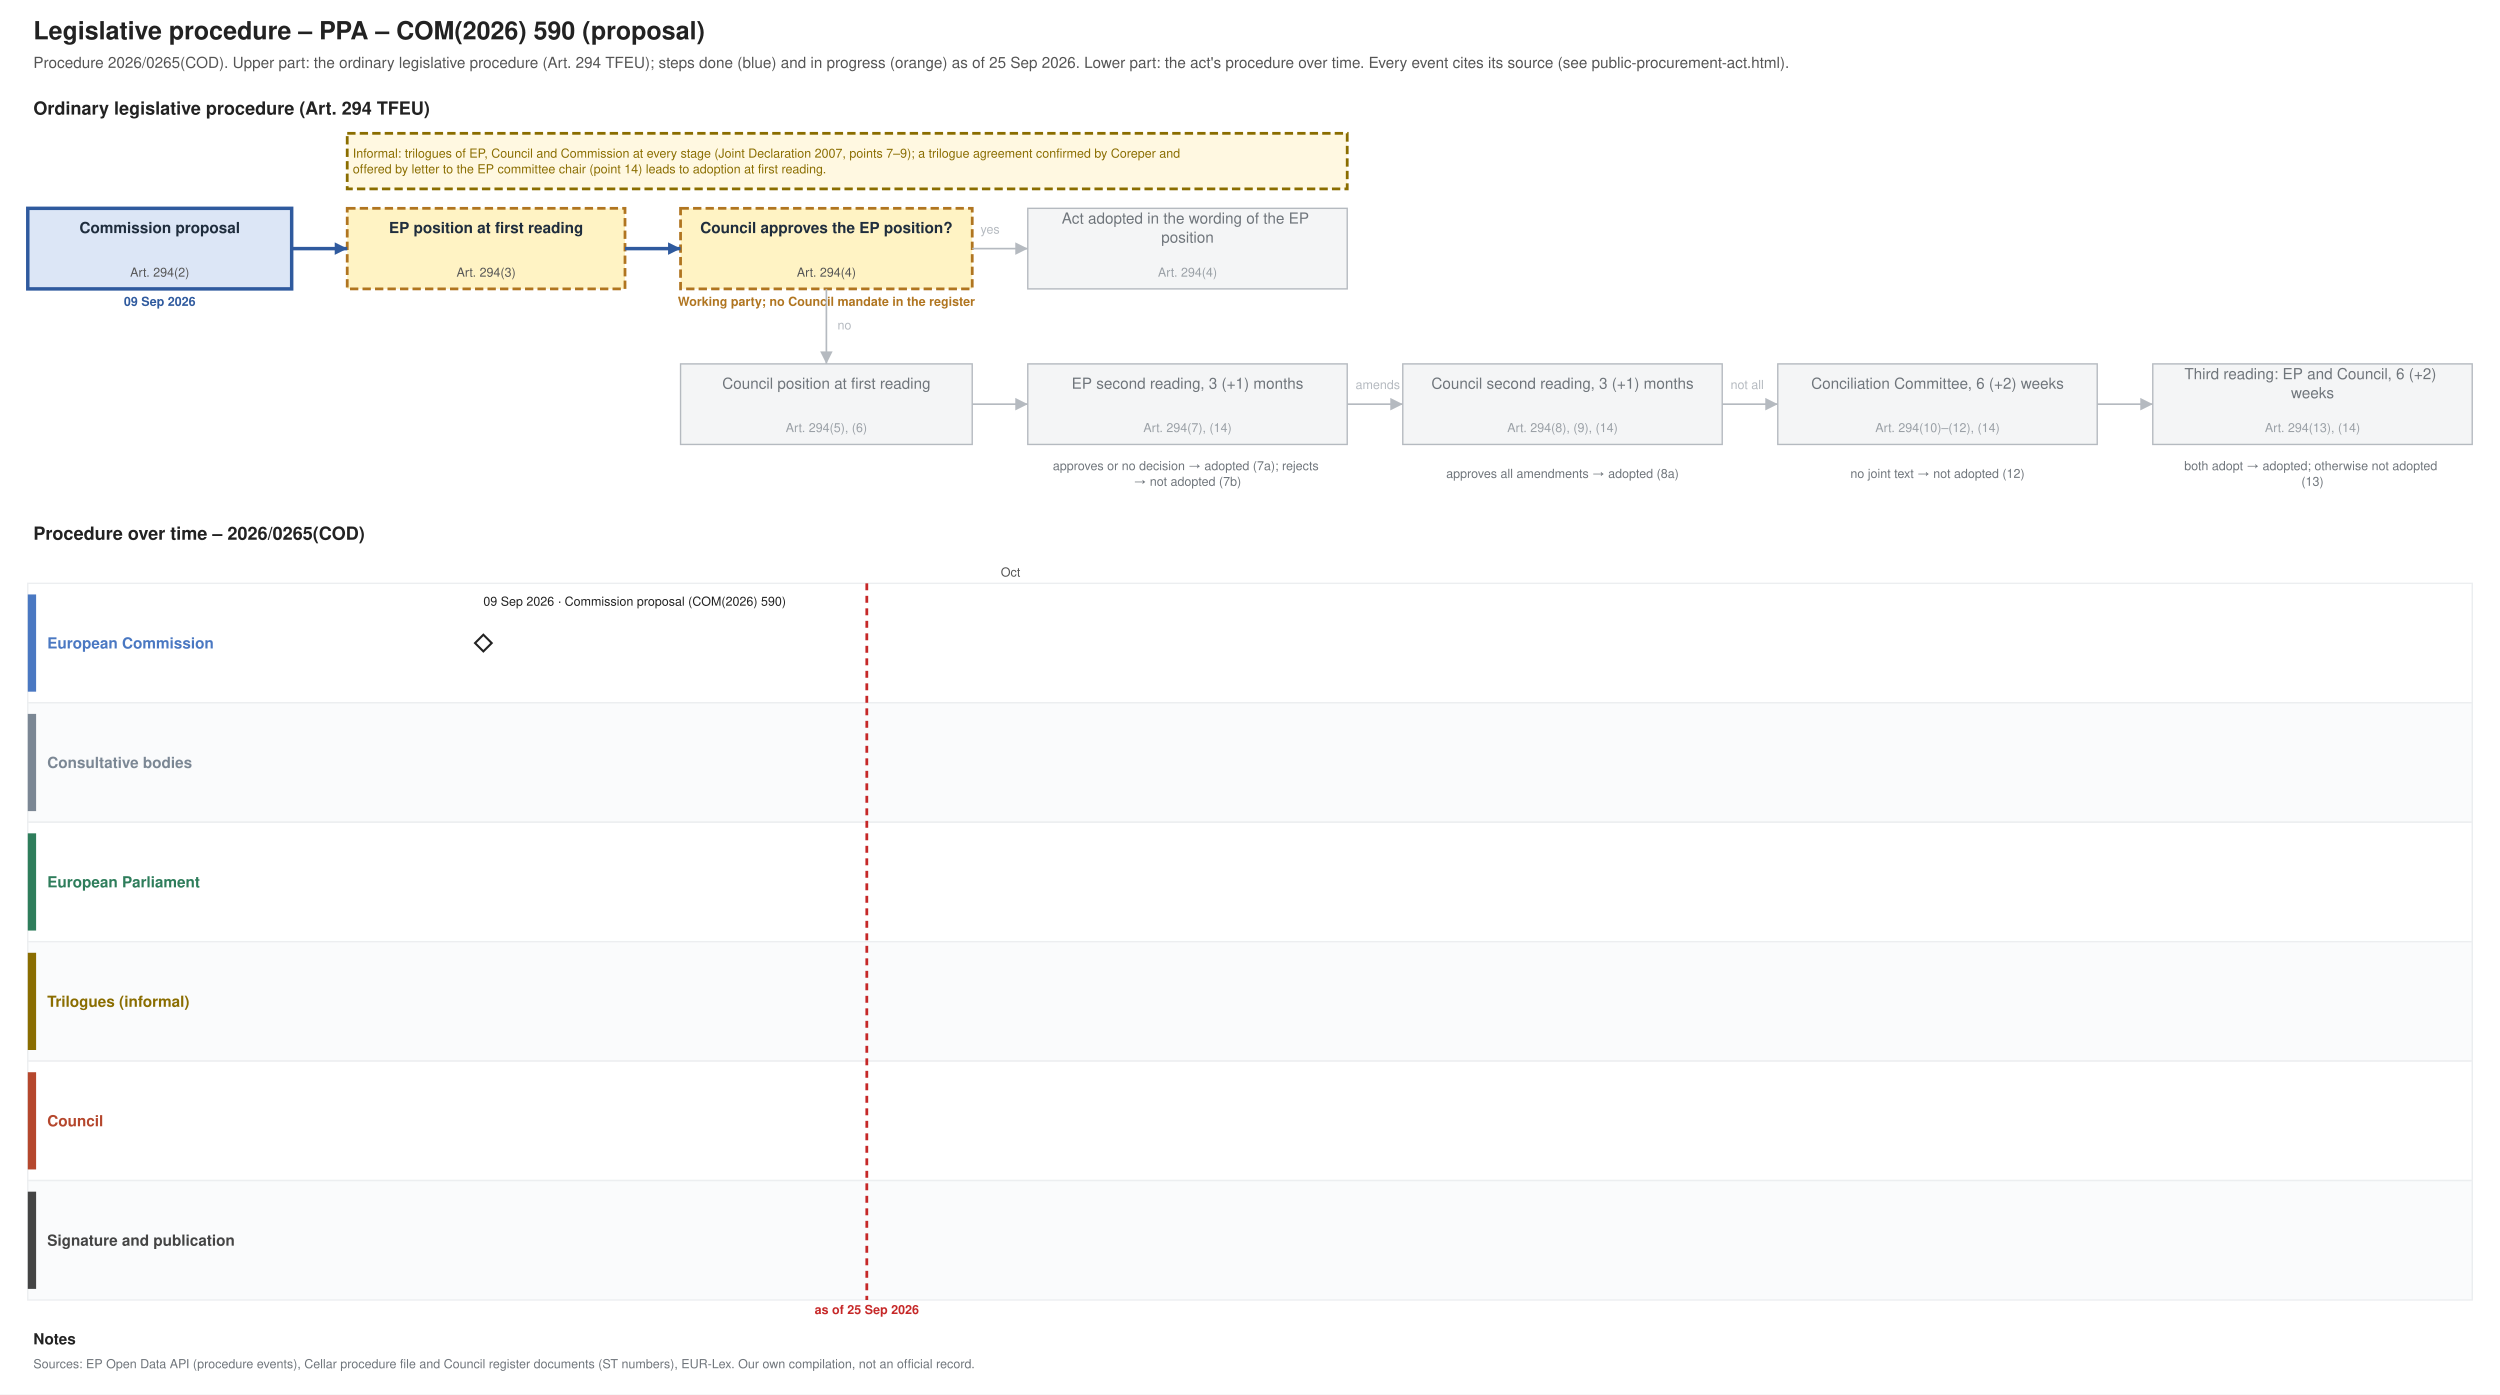
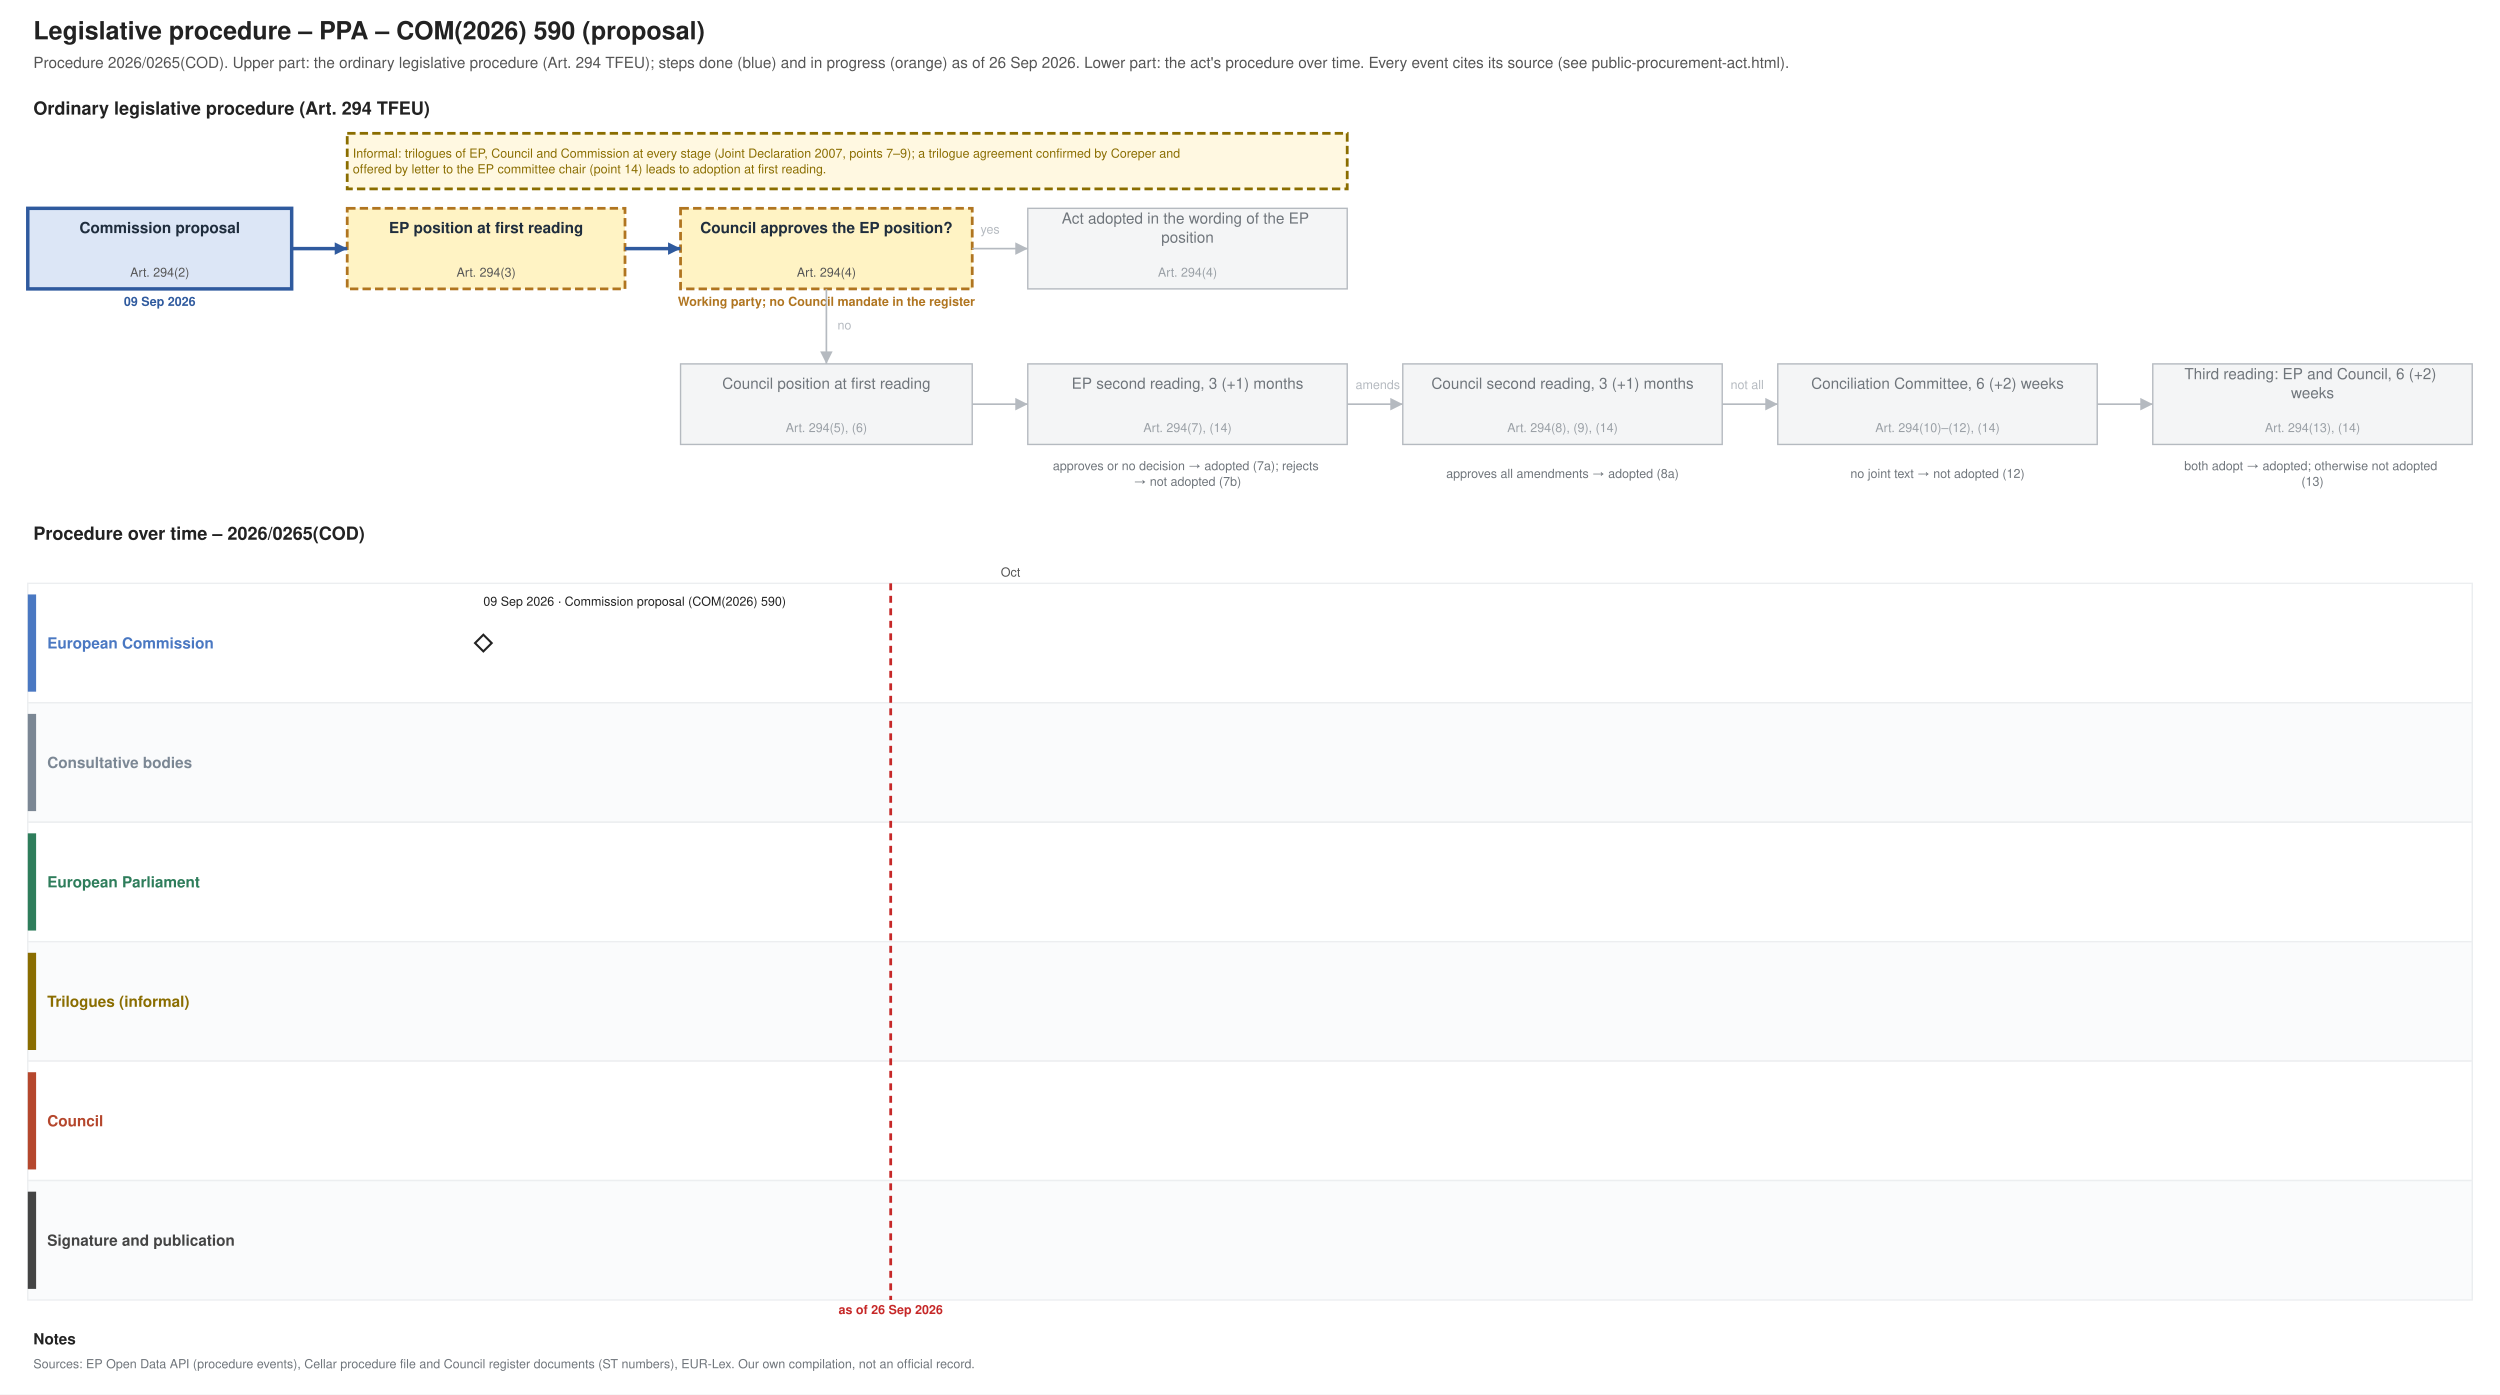
<svg xmlns="http://www.w3.org/2000/svg" xmlns:xlink="http://www.w3.org/1999/xlink" width="1800" height="1004" viewBox="0 0 1800 1004" font-family="Helvetica, Arial, sans-serif">
  <rect width="1800" height="1004" fill="#ffffff" />
  <text font-size="18" fill="#222222" text-anchor="start" font-weight="bold">
    <tspan x="24.0" y="28.3">Legislative procedure – PPA – COM(2026) 590 (proposal)</tspan>
  </text>
  <text font-size="11" fill="#555555" text-anchor="start">
-     <tspan x="24.0" y="48.9">Procedure 2026/0265(COD). Upper part: the ordinary legislative procedure (Art. 294 TFEU); steps done (blue) and in progress (orange) as of 25 Sep 2026. Lower part: the act's procedure over time. Every event cites its source (see public-procurement-act.html).</tspan>
+     <tspan x="24.0" y="48.9">Procedure 2026/0265(COD). Upper part: the ordinary legislative procedure (Art. 294 TFEU); steps done (blue) and in progress (orange) as of 26 Sep 2026. Lower part: the act's procedure over time. Every event cites its source (see public-procurement-act.html).</tspan>
  </text>
  <text font-size="13" fill="#222222" text-anchor="start" font-weight="bold">
    <tspan x="24.0" y="82.5">Ordinary legislative procedure (Art. 294 TFEU)</tspan>
  </text>
  <rect x="20.0" y="150.0" width="190.0" height="58.0" fill="#dce6f6" stroke="#2f5a9e" stroke-width="2.5" />
  <text font-size="11" fill="#1f2d3d" text-anchor="middle" font-weight="bold">
    <tspan x="115.0" y="167.8">Commission proposal</tspan>
  </text>
  <text font-size="9" fill="#555555" text-anchor="middle">
    <tspan x="115.0" y="199.2">Art. 294(2)</tspan>
  </text>
  <text font-size="9" fill="#2f5a9e" text-anchor="middle" font-weight="bold">
    <tspan x="115.0" y="220.2">09 Sep 2026</tspan>
  </text>
  <rect x="250.0" y="150.0" width="200.0" height="58.0" fill="#fff3c4" stroke="#b07520" stroke-dasharray="6 3" stroke-width="2" />
  <text font-size="11" fill="#1f2d3d" text-anchor="middle" font-weight="bold">
    <tspan x="350.0" y="167.8">EP position at first reading</tspan>
  </text>
  <text font-size="9" fill="#555555" text-anchor="middle">
    <tspan x="350.0" y="199.2">Art. 294(3)</tspan>
  </text>
  <rect x="490.0" y="150.0" width="210.0" height="58.0" fill="#fff3c4" stroke="#b07520" stroke-dasharray="6 3" stroke-width="2" />
  <text font-size="11" fill="#1f2d3d" text-anchor="middle" font-weight="bold">
    <tspan x="595.0" y="167.8">Council approves the EP position?</tspan>
  </text>
  <text font-size="9" fill="#555555" text-anchor="middle">
    <tspan x="595.0" y="199.2">Art. 294(4)</tspan>
  </text>
  <text font-size="9" fill="#b07520" text-anchor="middle" font-weight="bold">
    <tspan x="595.0" y="220.2">Working party; no Council mandate in the register</tspan>
  </text>
  <rect x="740.0" y="150.0" width="230.0" height="58.0" fill="#f4f5f6" stroke="#b5bac0" stroke-width="1" />
  <text font-size="11" fill="#6f757b" text-anchor="middle">
    <tspan x="855.0" y="161.0">Act adopted in the wording of the EP</tspan>
    <tspan x="855.0" y="174.7">position</tspan>
  </text>
  <text font-size="9" fill="#9aa0a6" text-anchor="middle">
    <tspan x="855.0" y="199.2">Art. 294(4)</tspan>
  </text>
  <rect x="490.0" y="262.0" width="210.0" height="58.0" fill="#f4f5f6" stroke="#b5bac0" stroke-width="1" />
  <text font-size="11" fill="#6f757b" text-anchor="middle">
    <tspan x="595.0" y="279.9">Council position at first reading</tspan>
  </text>
  <text font-size="9" fill="#9aa0a6" text-anchor="middle">
    <tspan x="595.0" y="311.1">Art. 294(5), (6)</tspan>
  </text>
  <rect x="740.0" y="262.0" width="230.0" height="58.0" fill="#f4f5f6" stroke="#b5bac0" stroke-width="1" />
  <text font-size="11" fill="#6f757b" text-anchor="middle">
    <tspan x="855.0" y="279.9">EP second reading, 3 (+1) months</tspan>
  </text>
  <text font-size="9" fill="#9aa0a6" text-anchor="middle">
    <tspan x="855.0" y="311.1">Art. 294(7), (14)</tspan>
  </text>
  <rect x="1010.0" y="262.0" width="230.0" height="58.0" fill="#f4f5f6" stroke="#b5bac0" stroke-width="1" />
  <text font-size="11" fill="#6f757b" text-anchor="middle">
    <tspan x="1125.0" y="279.9">Council second reading, 3 (+1) months</tspan>
  </text>
  <text font-size="9" fill="#9aa0a6" text-anchor="middle">
    <tspan x="1125.0" y="311.1">Art. 294(8), (9), (14)</tspan>
  </text>
  <rect x="1280.0" y="262.0" width="230.0" height="58.0" fill="#f4f5f6" stroke="#b5bac0" stroke-width="1" />
  <text font-size="11" fill="#6f757b" text-anchor="middle">
    <tspan x="1395.0" y="279.9">Conciliation Committee, 6 (+2) weeks</tspan>
  </text>
  <text font-size="9" fill="#9aa0a6" text-anchor="middle">
    <tspan x="1395.0" y="311.1">Art. 294(10)–(12), (14)</tspan>
  </text>
  <rect x="1550.0" y="262.0" width="230.0" height="58.0" fill="#f4f5f6" stroke="#b5bac0" stroke-width="1" />
  <text font-size="11" fill="#6f757b" text-anchor="middle">
    <tspan x="1665.0" y="273.0">Third reading: EP and Council, 6 (+2)</tspan>
    <tspan x="1665.0" y="286.7">weeks</tspan>
  </text>
  <text font-size="9" fill="#9aa0a6" text-anchor="middle">
    <tspan x="1665.0" y="311.1">Art. 294(13), (14)</tspan>
  </text>
  <text font-size="9" fill="#6f757b" text-anchor="middle">
    <tspan x="855.0" y="338.5">approves or no decision → adopted (7a); rejects</tspan>
    <tspan x="855.0" y="349.8">→ not adopted (7b)</tspan>
  </text>
  <text font-size="9" fill="#6f757b" text-anchor="middle">
    <tspan x="1125.0" y="344.1">approves all amendments → adopted (8a)</tspan>
  </text>
  <text font-size="9" fill="#6f757b" text-anchor="middle">
    <tspan x="1395.0" y="344.1">no joint text → not adopted (12)</tspan>
  </text>
  <text font-size="9" fill="#6f757b" text-anchor="middle">
    <tspan x="1665.0" y="338.5">both adopt → adopted; otherwise not adopted</tspan>
    <tspan x="1665.0" y="349.8">(13)</tspan>
  </text>
  <polyline points="210.0,179.0 250.0,179.0" fill="none" stroke="#2f5a9e" stroke-width="2.5" />
  <polygon points="250.0,179.0 241.0,183.5 241.0,174.5" fill="#2f5a9e" />
  <polyline points="450.0,179.0 490.0,179.0" fill="none" stroke="#2f5a9e" stroke-width="2.5" />
  <polygon points="490.0,179.0 481.0,183.5 481.0,174.5" fill="#2f5a9e" />
  <polyline points="700.0,179.0 740.0,179.0" fill="none" stroke="#b5bac0" stroke-width="1.2" />
  <polygon points="740.0,179.0 731.0,183.5 731.0,174.5" fill="#b5bac0" />
  <text font-size="9" fill="#b5bac0" text-anchor="start">
    <tspan x="706.0" y="168.2">yes</tspan>
  </text>
  <polyline points="595.0,208.0 595.0,262.0" fill="none" stroke="#b5bac0" stroke-width="1.2" />
  <polygon points="595.0,262.0 590.5,253.0 599.5,253.0" fill="#b5bac0" />
  <text font-size="9" fill="#b5bac0" text-anchor="start">
    <tspan x="603.0" y="237.2">no</tspan>
  </text>
  <polyline points="700.0,291.0 740.0,291.0" fill="none" stroke="#b5bac0" stroke-width="1.2" />
  <polygon points="740.0,291.0 731.0,295.5 731.0,286.5" fill="#b5bac0" />
  <polyline points="970.0,291.0 1010.0,291.0" fill="none" stroke="#b5bac0" stroke-width="1.2" />
  <polygon points="1010.0,291.0 1001.0,295.5 1001.0,286.5" fill="#b5bac0" />
  <polyline points="1240.0,291.0 1280.0,291.0" fill="none" stroke="#b5bac0" stroke-width="1.2" />
  <polygon points="1280.0,291.0 1271.0,295.5 1271.0,286.5" fill="#b5bac0" />
  <polyline points="1510.0,291.0 1550.0,291.0" fill="none" stroke="#b5bac0" stroke-width="1.2" />
  <polygon points="1550.0,291.0 1541.0,295.5 1541.0,286.5" fill="#b5bac0" />
  <text font-size="9" fill="#b5bac0" text-anchor="start">
    <tspan x="976.0" y="280.1">amends</tspan>
  </text>
  <text font-size="9" fill="#b5bac0" text-anchor="start">
    <tspan x="1246.0" y="280.1">not all</tspan>
  </text>
  <rect x="250.0" y="96.0" width="720.0" height="40.0" fill="#fff8e1" stroke="#8a6d00" stroke-dasharray="6 3" stroke-width="2" />
  <text font-size="9" fill="#8a6d00" text-anchor="start">
    <tspan x="254.0" y="113.5">Informal: trilogues of EP, Council and Commission at every stage (Joint Declaration 2007, points 7–9); a trilogue agreement confirmed by Coreper and</tspan>
    <tspan x="254.0" y="124.8">offered by letter to the EP committee chair (point 14) leads to adoption at first reading.</tspan>
  </text>
  <text font-size="13" fill="#222222" text-anchor="start" font-weight="bold">
    <tspan x="24.0" y="388.6">Procedure over time – 2026/0265(COD)</tspan>
  </text>
  <line x1="210.0" y1="420.0" x2="210.0" y2="936.0" stroke="#e3e6e9" stroke-width="1" />
  <line x1="727.6" y1="420.0" x2="727.6" y2="936.0" stroke="#e3e6e9" stroke-width="1" />
  <text font-size="9" fill="#555555" text-anchor="middle">
    <tspan x="727.6" y="415.1">Oct</tspan>
  </text>
  <line x1="1262.4" y1="420.0" x2="1262.4" y2="936.0" stroke="#e3e6e9" stroke-width="1" />
  <line x1="1780.0" y1="420.0" x2="1780.0" y2="936.0" stroke="#e3e6e9" stroke-width="1" />
  <rect x="20.0" y="420.0" width="1760.0" height="86.0" fill="#ffffff" stroke="#eceef0" />
  <rect x="20.0" y="428.0" width="6.0" height="70.0" fill="#4a78c2" stroke="none" />
  <text font-size="11" fill="#4a78c2" text-anchor="start" font-weight="bold">
    <tspan x="34.0" y="466.9">European Commission</tspan>
  </text>
  <rect x="20.0" y="506.0" width="1760.0" height="86.0" fill="#fafbfc" stroke="#eceef0" />
  <rect x="20.0" y="514.0" width="6.0" height="70.0" fill="#7b8794" stroke="none" />
  <text font-size="11" fill="#7b8794" text-anchor="start" font-weight="bold">
    <tspan x="34.0" y="552.9">Consultative bodies</tspan>
  </text>
  <rect x="20.0" y="592.0" width="1760.0" height="86.0" fill="#ffffff" stroke="#eceef0" />
  <rect x="20.0" y="600.0" width="6.0" height="70.0" fill="#2e7d5b" stroke="none" />
  <text font-size="11" fill="#2e7d5b" text-anchor="start" font-weight="bold">
    <tspan x="34.0" y="638.9">European Parliament</tspan>
  </text>
  <rect x="20.0" y="678.0" width="1760.0" height="86.0" fill="#fafbfc" stroke="#eceef0" />
  <rect x="20.0" y="686.0" width="6.0" height="70.0" fill="#8a6d00" stroke="none" />
  <text font-size="11" fill="#8a6d00" text-anchor="start" font-weight="bold">
    <tspan x="34.0" y="724.9">Trilogues (informal)</tspan>
  </text>
  <rect x="20.0" y="764.0" width="1760.0" height="86.0" fill="#ffffff" stroke="#eceef0" />
  <rect x="20.0" y="772.0" width="6.0" height="70.0" fill="#b5472d" stroke="none" />
  <text font-size="11" fill="#b5472d" text-anchor="start" font-weight="bold">
    <tspan x="34.0" y="810.9">Council</tspan>
  </text>
  <rect x="20.0" y="850.0" width="1760.0" height="86.0" fill="#fafbfc" stroke="#eceef0" />
  <rect x="20.0" y="858.0" width="6.0" height="70.0" fill="#444444" stroke="none" />
  <text font-size="11" fill="#444444" text-anchor="start" font-weight="bold">
    <tspan x="34.0" y="896.9">Signature and publication</tspan>
  </text>
-   <line x1="624.1" y1="420.0" x2="624.1" y2="936.0" stroke="#c62828" stroke-width="2" stroke-dasharray="5 4" />
+   <line x1="641.3" y1="420.0" x2="641.3" y2="936.0" stroke="#c62828" stroke-width="2" stroke-dasharray="5 4" />
  <text font-size="9" fill="#c62828" text-anchor="middle" font-weight="bold">
-     <tspan x="624.1" y="946.1">as of 25 Sep 2026</tspan>
+     <tspan x="641.3" y="946.1">as of 26 Sep 2026</tspan>
  </text>
  <a xlink:href="https://eur-lex.europa.eu/legal-content/EN/TXT/?uri=CELEX:52026PC0590" target="_blank">
    <polygon points="348.022,457.0 354.022,463.0 348.022,469.0 342.022,463.0" fill="#ffffff" stroke="#222222" stroke-width="1.5" />
  </a>
  <rect x="344.0" y="427.0" width="238.3" height="12.0" fill="#ffffff" />
  <a xlink:href="https://eur-lex.europa.eu/legal-content/EN/TXT/?uri=CELEX:52026PC0590" target="_blank">
    <text font-size="9" fill="#222222" text-anchor="start">
      <tspan x="348.0" y="436.1">09 Sep 2026 · Commission proposal (COM(2026) 590)</tspan>
    </text>
  </a>
  <text font-size="11" fill="#222222" text-anchor="start" font-weight="bold">
    <tspan x="24.0" y="967.9">Notes</tspan>
  </text>
  <text font-size="9" fill="#6f757b" text-anchor="start">
    <tspan x="24.0" y="985.1">Sources: EP Open Data API (procedure events), Cellar procedure file and Council register documents (ST numbers), EUR-Lex. Our own compilation, not an official record.</tspan>
  </text>
</svg>
